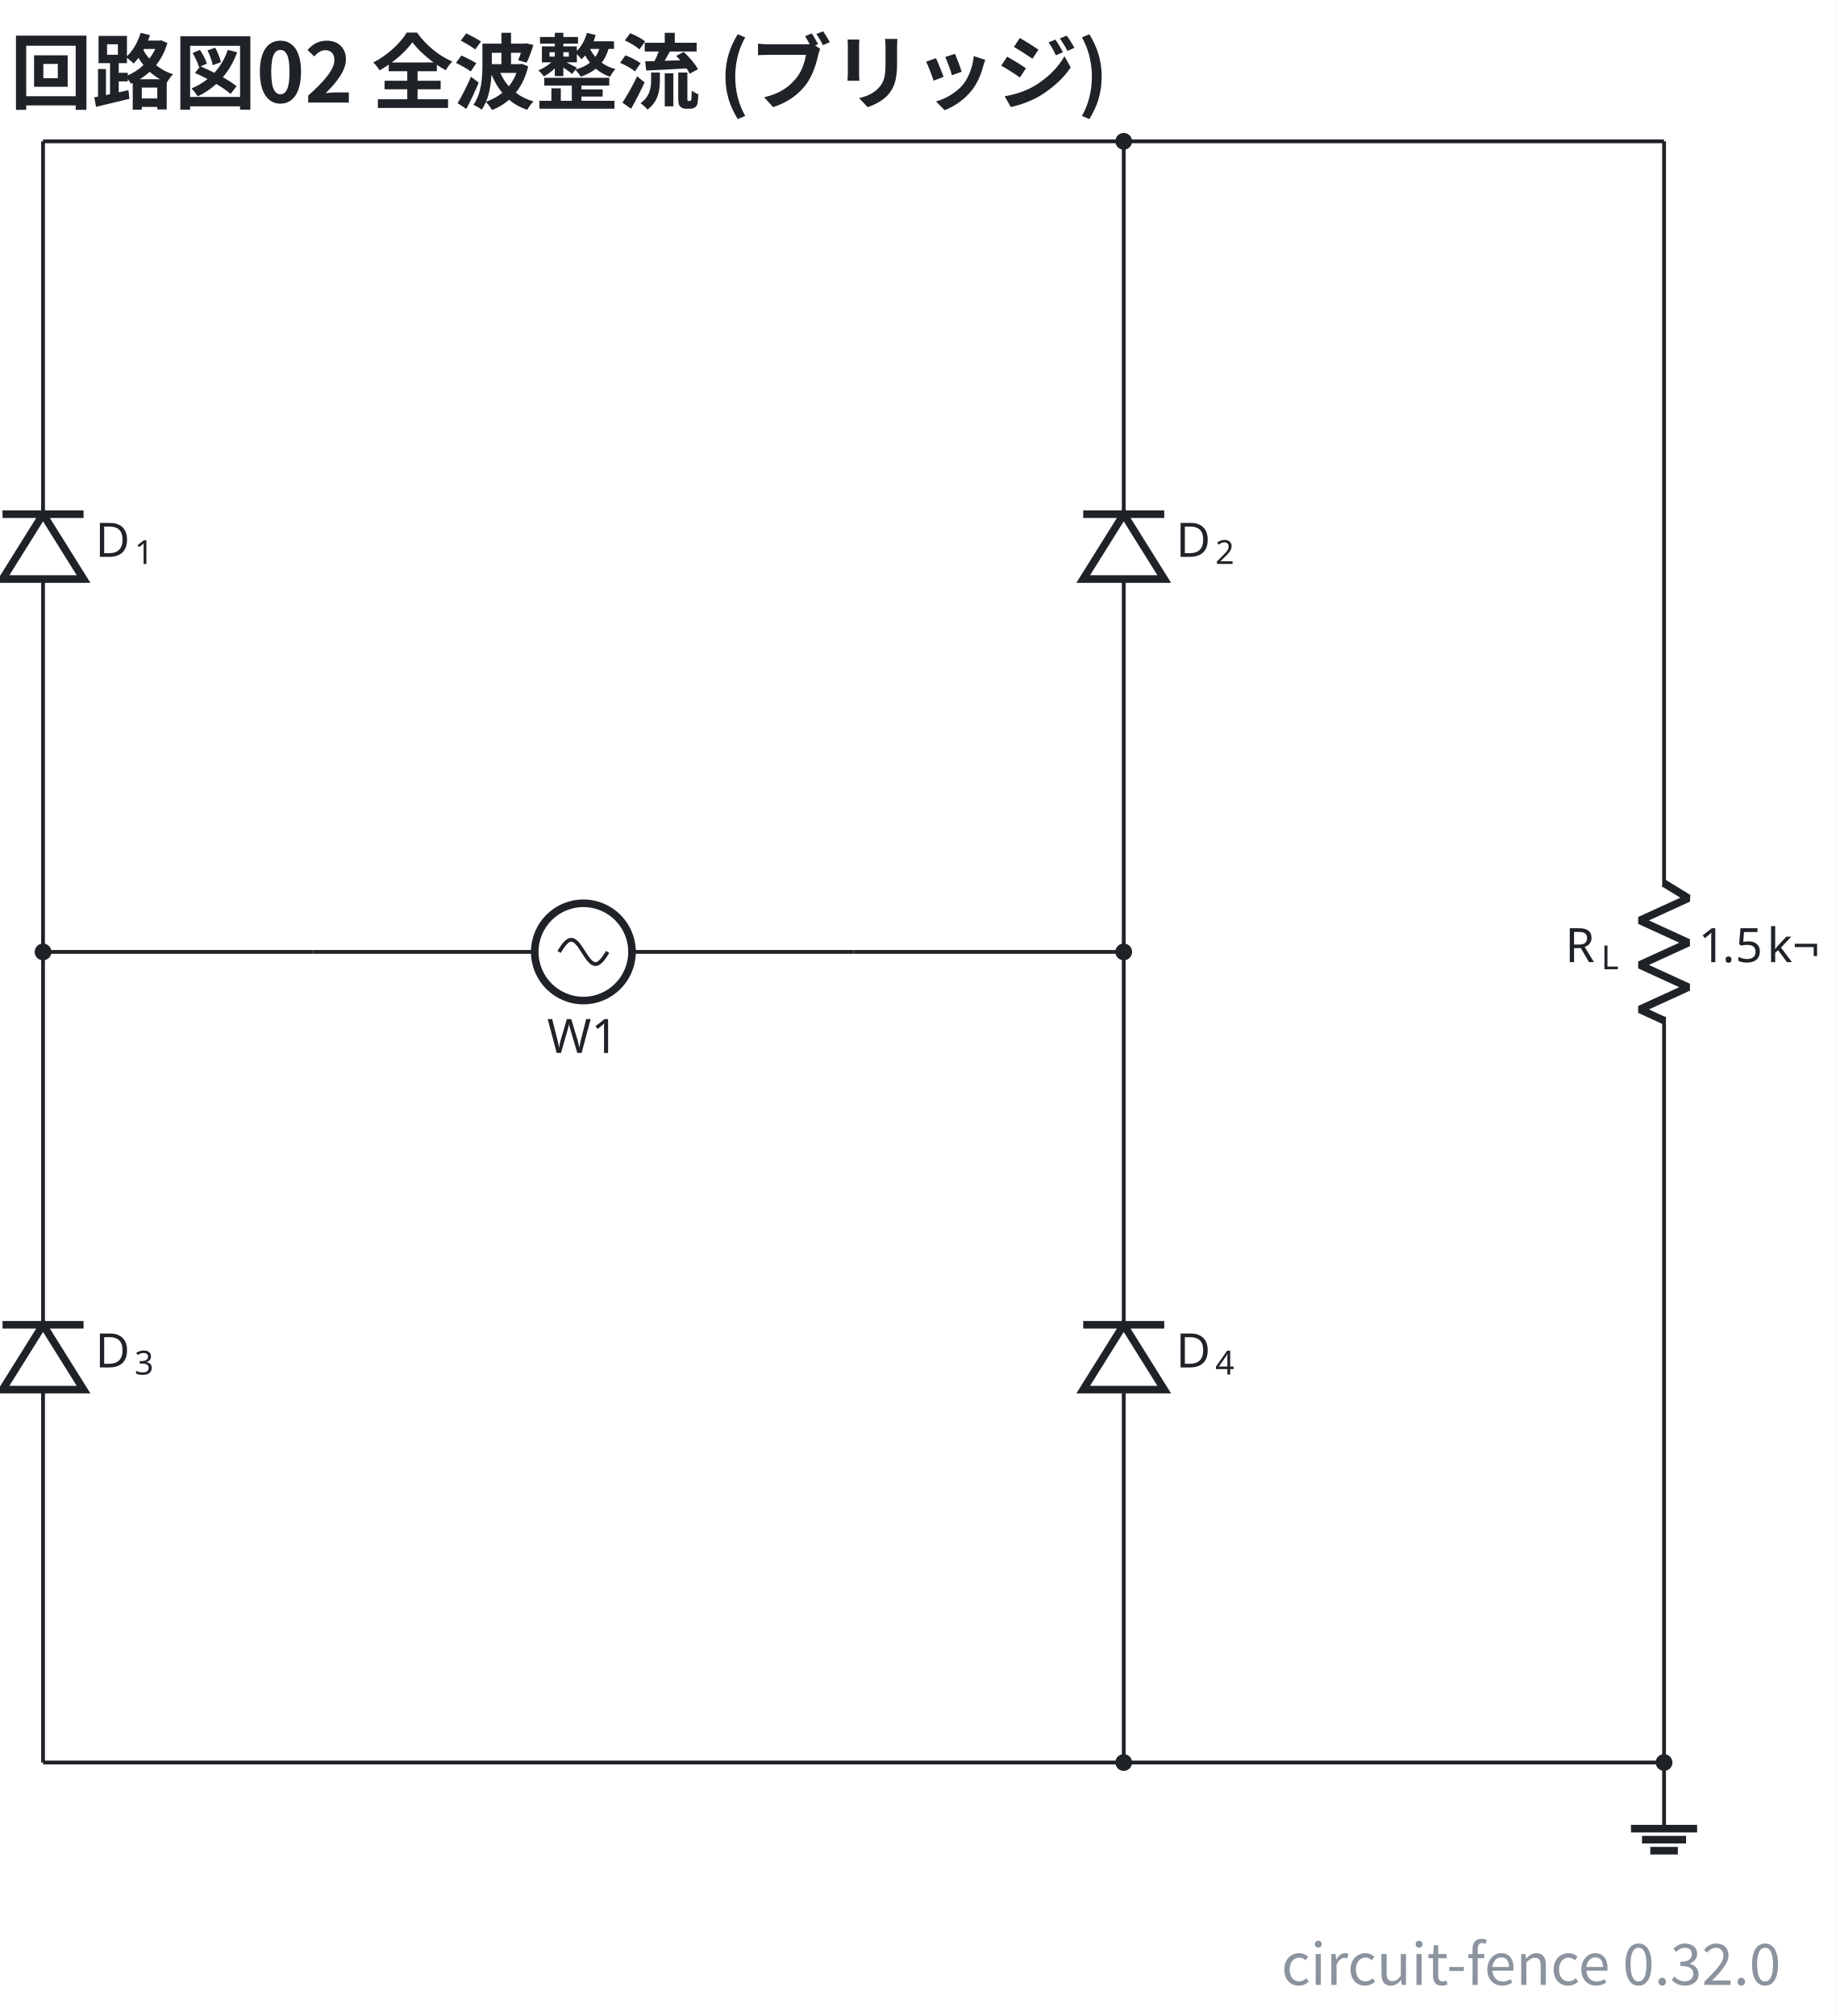
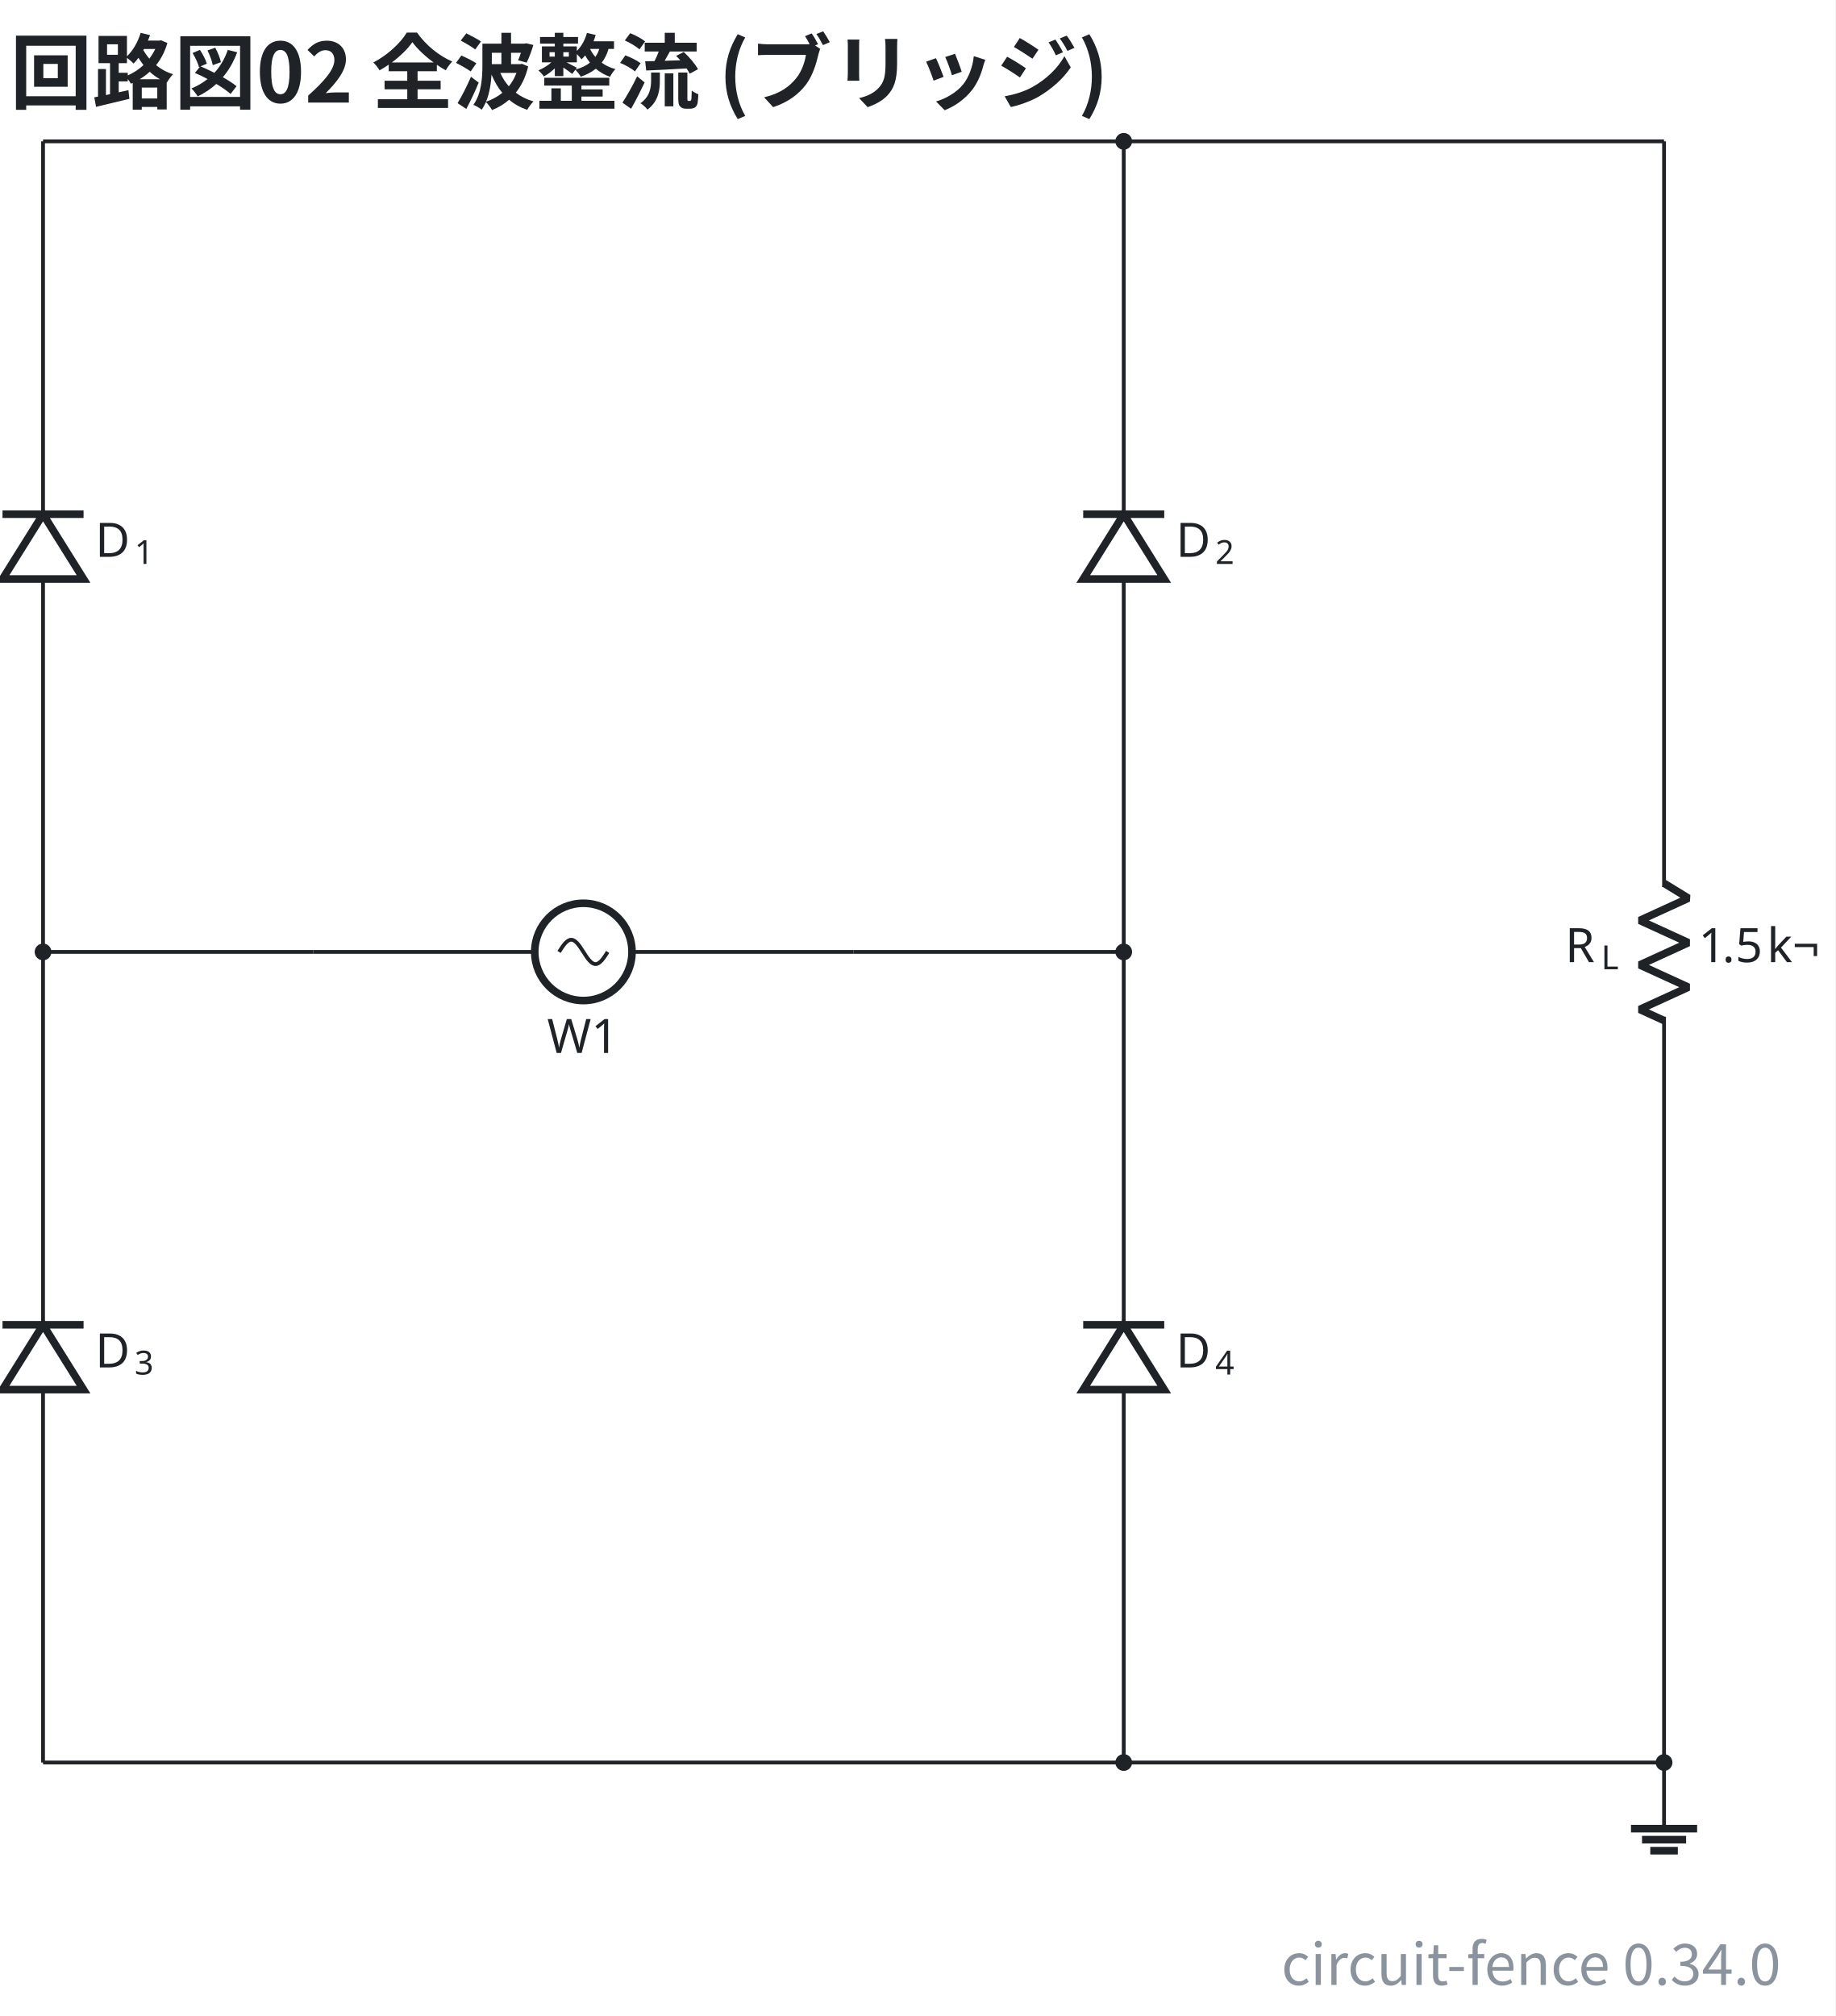
- <svg xmlns="http://www.w3.org/2000/svg" data-figure-paper="#ffffff" data-circuit-fence="0.32.0" fill="#1f2328" width="515.435" height="566.117" viewBox="-72 -72 386.576 424.588">
+ <svg xmlns="http://www.w3.org/2000/svg" data-figure-paper="#ffffff" data-circuit-fence="0.34.0" fill="#1f2328" width="515.435" height="566.117" viewBox="-72 -72 386.576 424.588">
  <rect x="-72" y="-72" width="386.576" height="424.588" fill="#ffffff" />
  <g stroke="#1f2328" stroke-miterlimit="10" stroke-width=".8">
    <path fill="none" d="M-6.029 128.482h.4m-.4 0h46.663m20.486 0h46.662m-.4 0h.4" />
    <g stroke-width="1.6">
      <path fill="none" d="M50.877 118.239c-5.657 0-10.243 4.586-10.243 10.243s4.586 10.243 10.243 10.243 10.243-4.586 10.243-10.243-4.586-10.243-10.243-10.243Zm0 10.243" />
    </g>
    <text x="-176.745" y="-99.14" stroke="none" font-family="cmr10" font-size="10" transform="translate(219.983 248.904)">W1</text>
    <path fill="none" d="M45.755 128.482c.835-1.311 1.634-2.56 2.561-2.56s1.726 1.249 2.56 2.56c.836 1.311 1.634 2.56 2.561 2.56s1.726-1.249 2.561-2.56M-62.934 128.482v-.4m0 .4v-78.53m0-13.657v-78.53m0 .401v-.4" />
    <g stroke-width="1.6">
      <path fill="none" d="m-62.934 36.295-8.536 13.657h17.072ZM-54.398 36.295H-71.47" />
    </g>
    <g stroke="none">
      <text x="-176.745" y="-99.14" font-family="cmmi10" font-size="10" transform="translate(124.815 144.416)">D</text>
      <text x="-168.466" y="-97.64" font-family="cmr7" font-size="7" transform="translate(124.815 144.416)">1</text>
    </g>
    <path fill="none" d="M164.688 128.482v-.4m0 .4v-78.53m0-13.657v-78.53m0 .401v-.4" />
    <g stroke-width="1.6">
      <path fill="none" d="m164.688 36.295-8.536 13.657h17.072ZM173.224 36.295h-17.072" />
    </g>
    <g stroke="none">
      <text x="-176.745" y="-99.14" font-family="cmmi10" font-size="10" transform="translate(352.437 144.416)">D</text>
      <text x="-168.466" y="-97.64" font-family="cmr7" font-size="7" transform="translate(352.437 144.416)">2</text>
    </g>
    <path fill="none" d="M-62.934 299.199v-.4m0 .4v-78.53m0-13.657v-78.53m0 .4v-.4" />
    <g stroke-width="1.6">
      <path fill="none" d="m-62.934 207.012-8.536 13.657h17.072ZM-54.398 207.012H-71.47" />
    </g>
    <g stroke="none">
      <text x="-176.745" y="-99.14" font-family="cmmi10" font-size="10" transform="translate(124.815 315.133)">D</text>
      <text x="-168.466" y="-97.64" font-family="cmr7" font-size="7" transform="translate(124.815 315.133)">3</text>
    </g>
    <path fill="none" d="M164.688 299.199v-.4m0 .4v-78.53m0-13.657v-78.53m0 .4v-.4" />
    <g stroke-width="1.6">
      <path fill="none" d="m164.688 207.012-8.536 13.657h17.072ZM173.224 207.012h-17.072" />
    </g>
    <g stroke="none">
      <text x="-176.745" y="-99.14" font-family="cmmi10" font-size="10" transform="translate(352.437 315.133)">D</text>
      <text x="-168.466" y="-97.64" font-family="cmr7" font-size="7" transform="translate(352.437 315.133)">4</text>
    </g>
    <path fill="none" d="M278.499-42.234v.4m0-.4v157.059m0 27.314V299.2m0-.4v.4" />
    <g stroke-linejoin="bevel" stroke-width="1.6">
      <path fill="none" d="m278.499 114.025 5.121 3.143-10.243 4.685 10.243 4.686-10.243 4.686 10.243 4.686-10.243 4.685 5.122 2.343" />
    </g>
    <g stroke="none">
      <text x="-176.745" y="-99.14" font-family="cmmi10" font-size="10" transform="translate(434.417 229.775)">R</text>
      <text x="-169.152" y="-97.64" font-family="cmmi7" font-size="7" transform="translate(434.417 229.775)">L</text>
    </g>
    <g stroke="none" font-family="cmr10" font-size="10">
      <text x="-176.745" y="-99.14" transform="translate(462.492 229.775)">1</text>
      <text x="-171.745" y="-99.14" transform="translate(462.492 229.775)">.</text>
      <text x="-168.967" y="-99.14" transform="translate(462.492 229.775)">5</text>
      <text x="-162.301" y="-99.14" transform="translate(462.492 229.775)">k¬</text>
    </g>
    <path fill="none" d="M278.499 299.199v13.93" />
    <path fill="none" stroke-width="1.6" d="M271.533 313.129h13.931m-11.609 2.322h9.287m-7.545 2.321h5.804" />
    <path fill="none" d="M-62.934 128.482H-6.03M107.782 128.482h56.906M-62.934-42.234h227.622M164.688-42.234h113.81M-62.934 299.199h227.622M164.688 299.199h113.81" />
    <path d="M-61.569 128.482a1.365 1.365 0 1 0-2.73 0 1.365 1.365 0 0 0 2.73 0ZM166.053 128.482a1.365 1.365 0 1 0-2.73 0 1.365 1.365 0 0 0 2.73 0ZM166.053-42.234a1.365 1.365 0 1 0-2.73 0 1.365 1.365 0 0 0 2.73 0ZM166.053 299.199a1.365 1.365 0 1 0-2.73 0 1.365 1.365 0 0 0 2.73 0ZM279.864 299.199a1.365 1.365 0 1 0-2.73 0 1.365 1.365 0 0 0 2.73 0Zm-1.365 0" />
    <g>
      <text x="-176.745" y="-99.14" fill="#1f2328" stroke="none" font-family="'Noto Sans CJK JP','Noto Sans JP','Hiragino Sans','Yu Gothic',sans-serif" font-size="17.28" transform="translate(106.875 48.74)" font-weight="bold">回路図02 全波整流 (ブリッジ)</text>
    </g>
    <g>
-       <text x="-176.745" y="-99.14" fill="#8b949e" stroke="none" font-family="'Noto Sans CJK JP','Noto Sans JP','Hiragino Sans','Yu Gothic',sans-serif" font-size="12" transform="translate(479.843 445.185)" text-anchor="end">circuit-fence 0.32.0</text>
+       <text x="-176.745" y="-99.14" fill="#8b949e" stroke="none" font-family="'Noto Sans CJK JP','Noto Sans JP','Hiragino Sans','Yu Gothic',sans-serif" font-size="12" transform="translate(479.843 445.185)" text-anchor="end">circuit-fence 0.34.0</text>
    </g>
  </g>
</svg>
